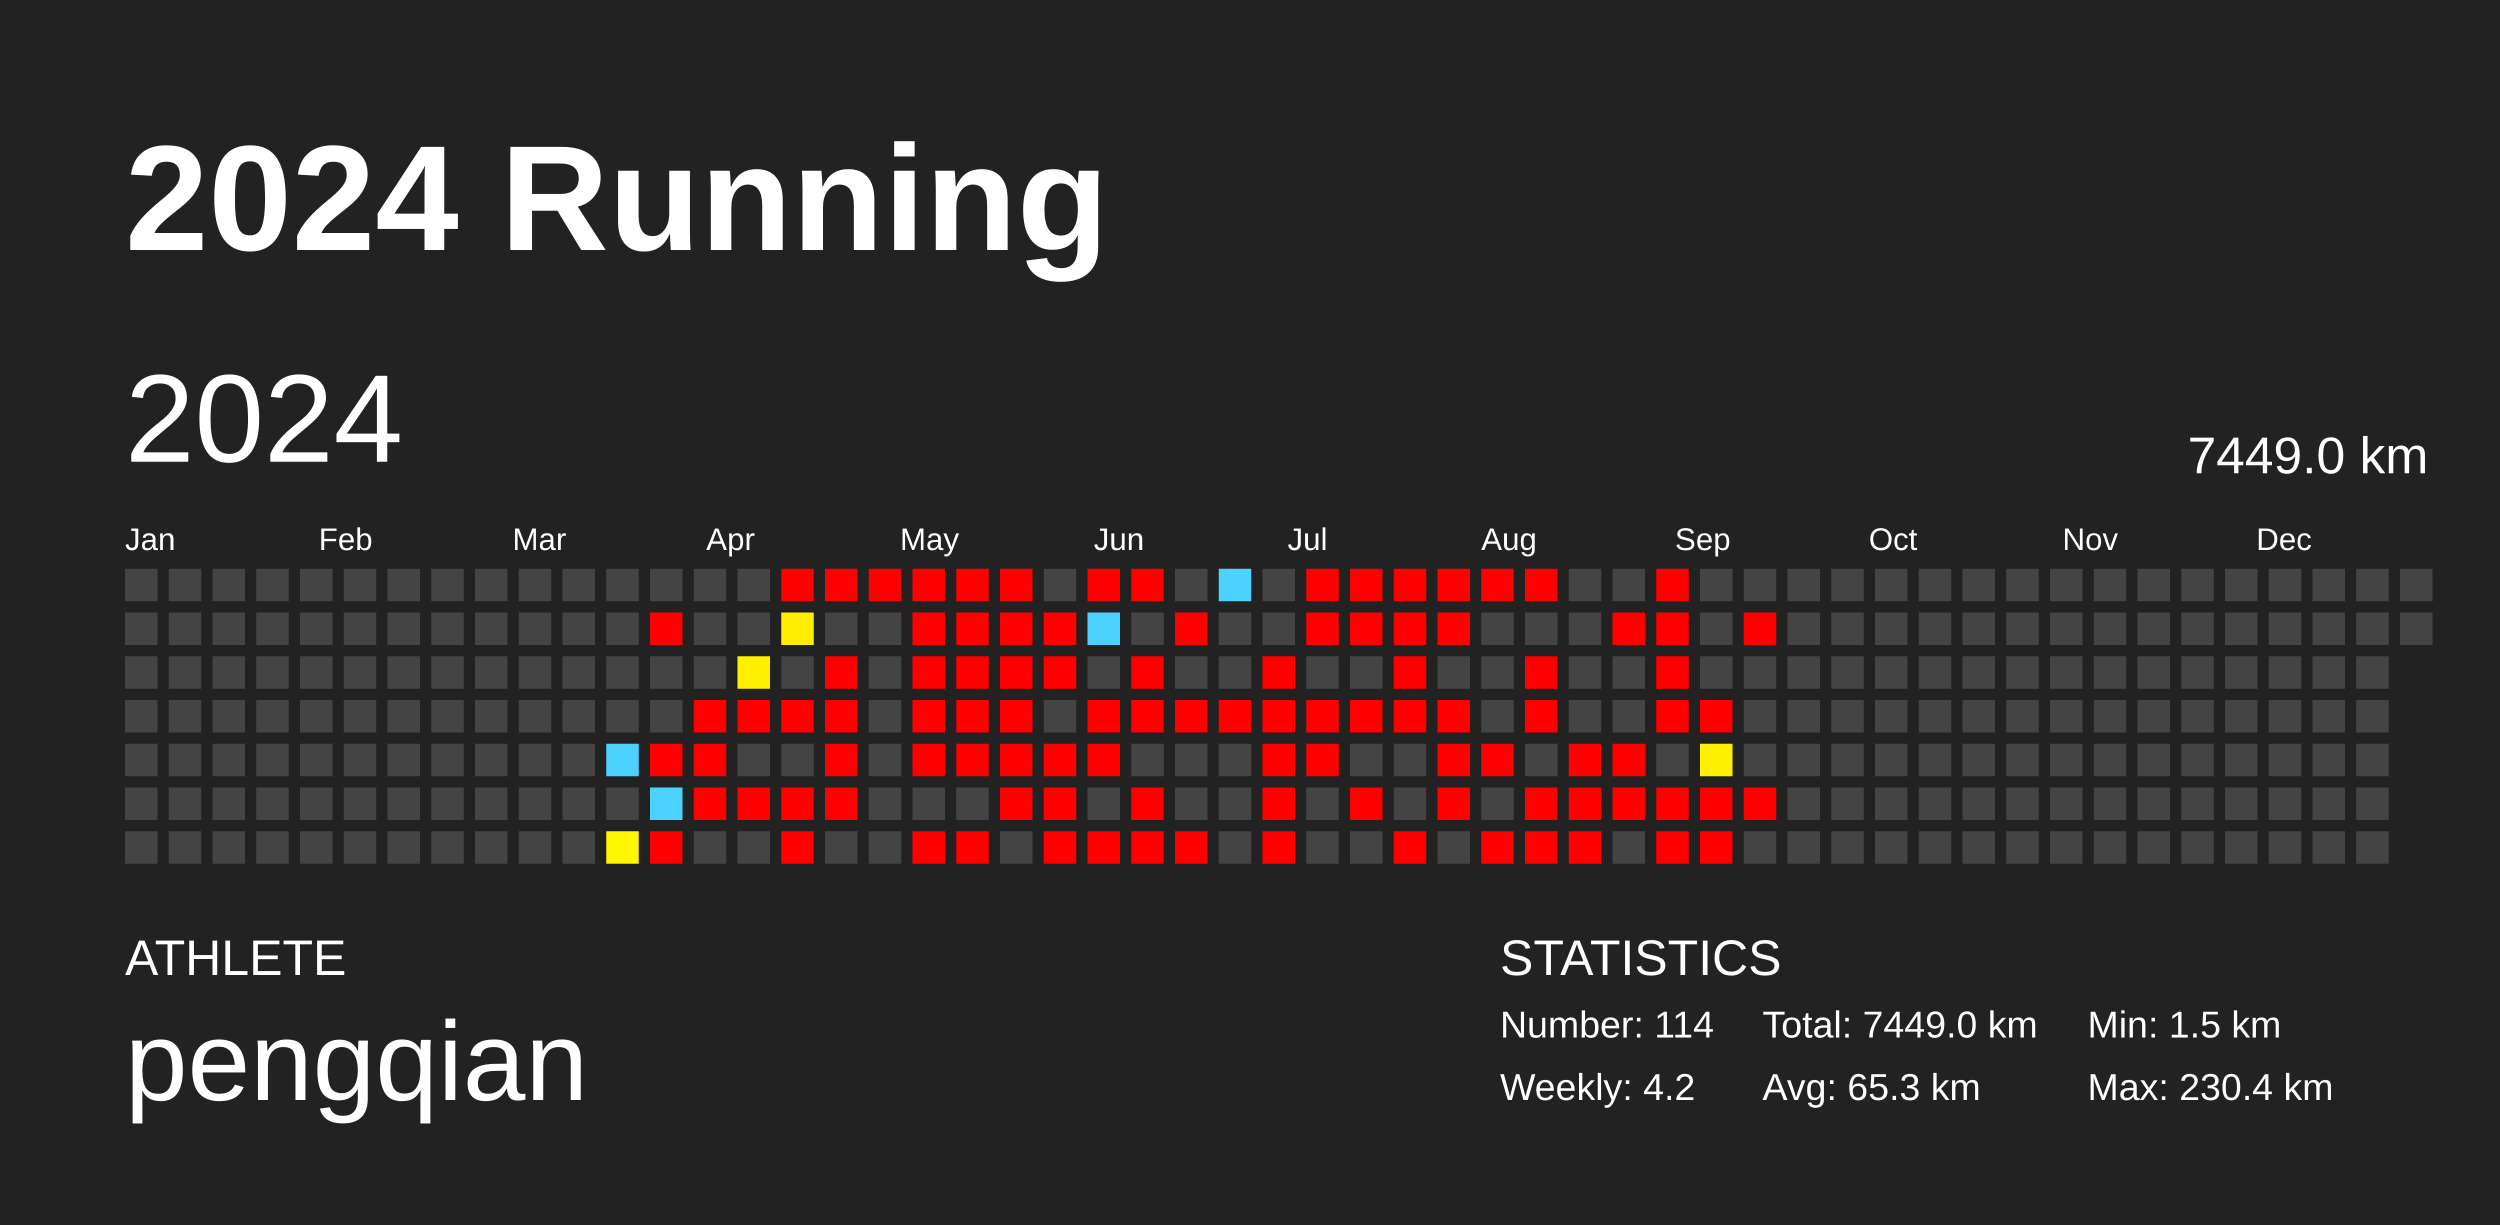
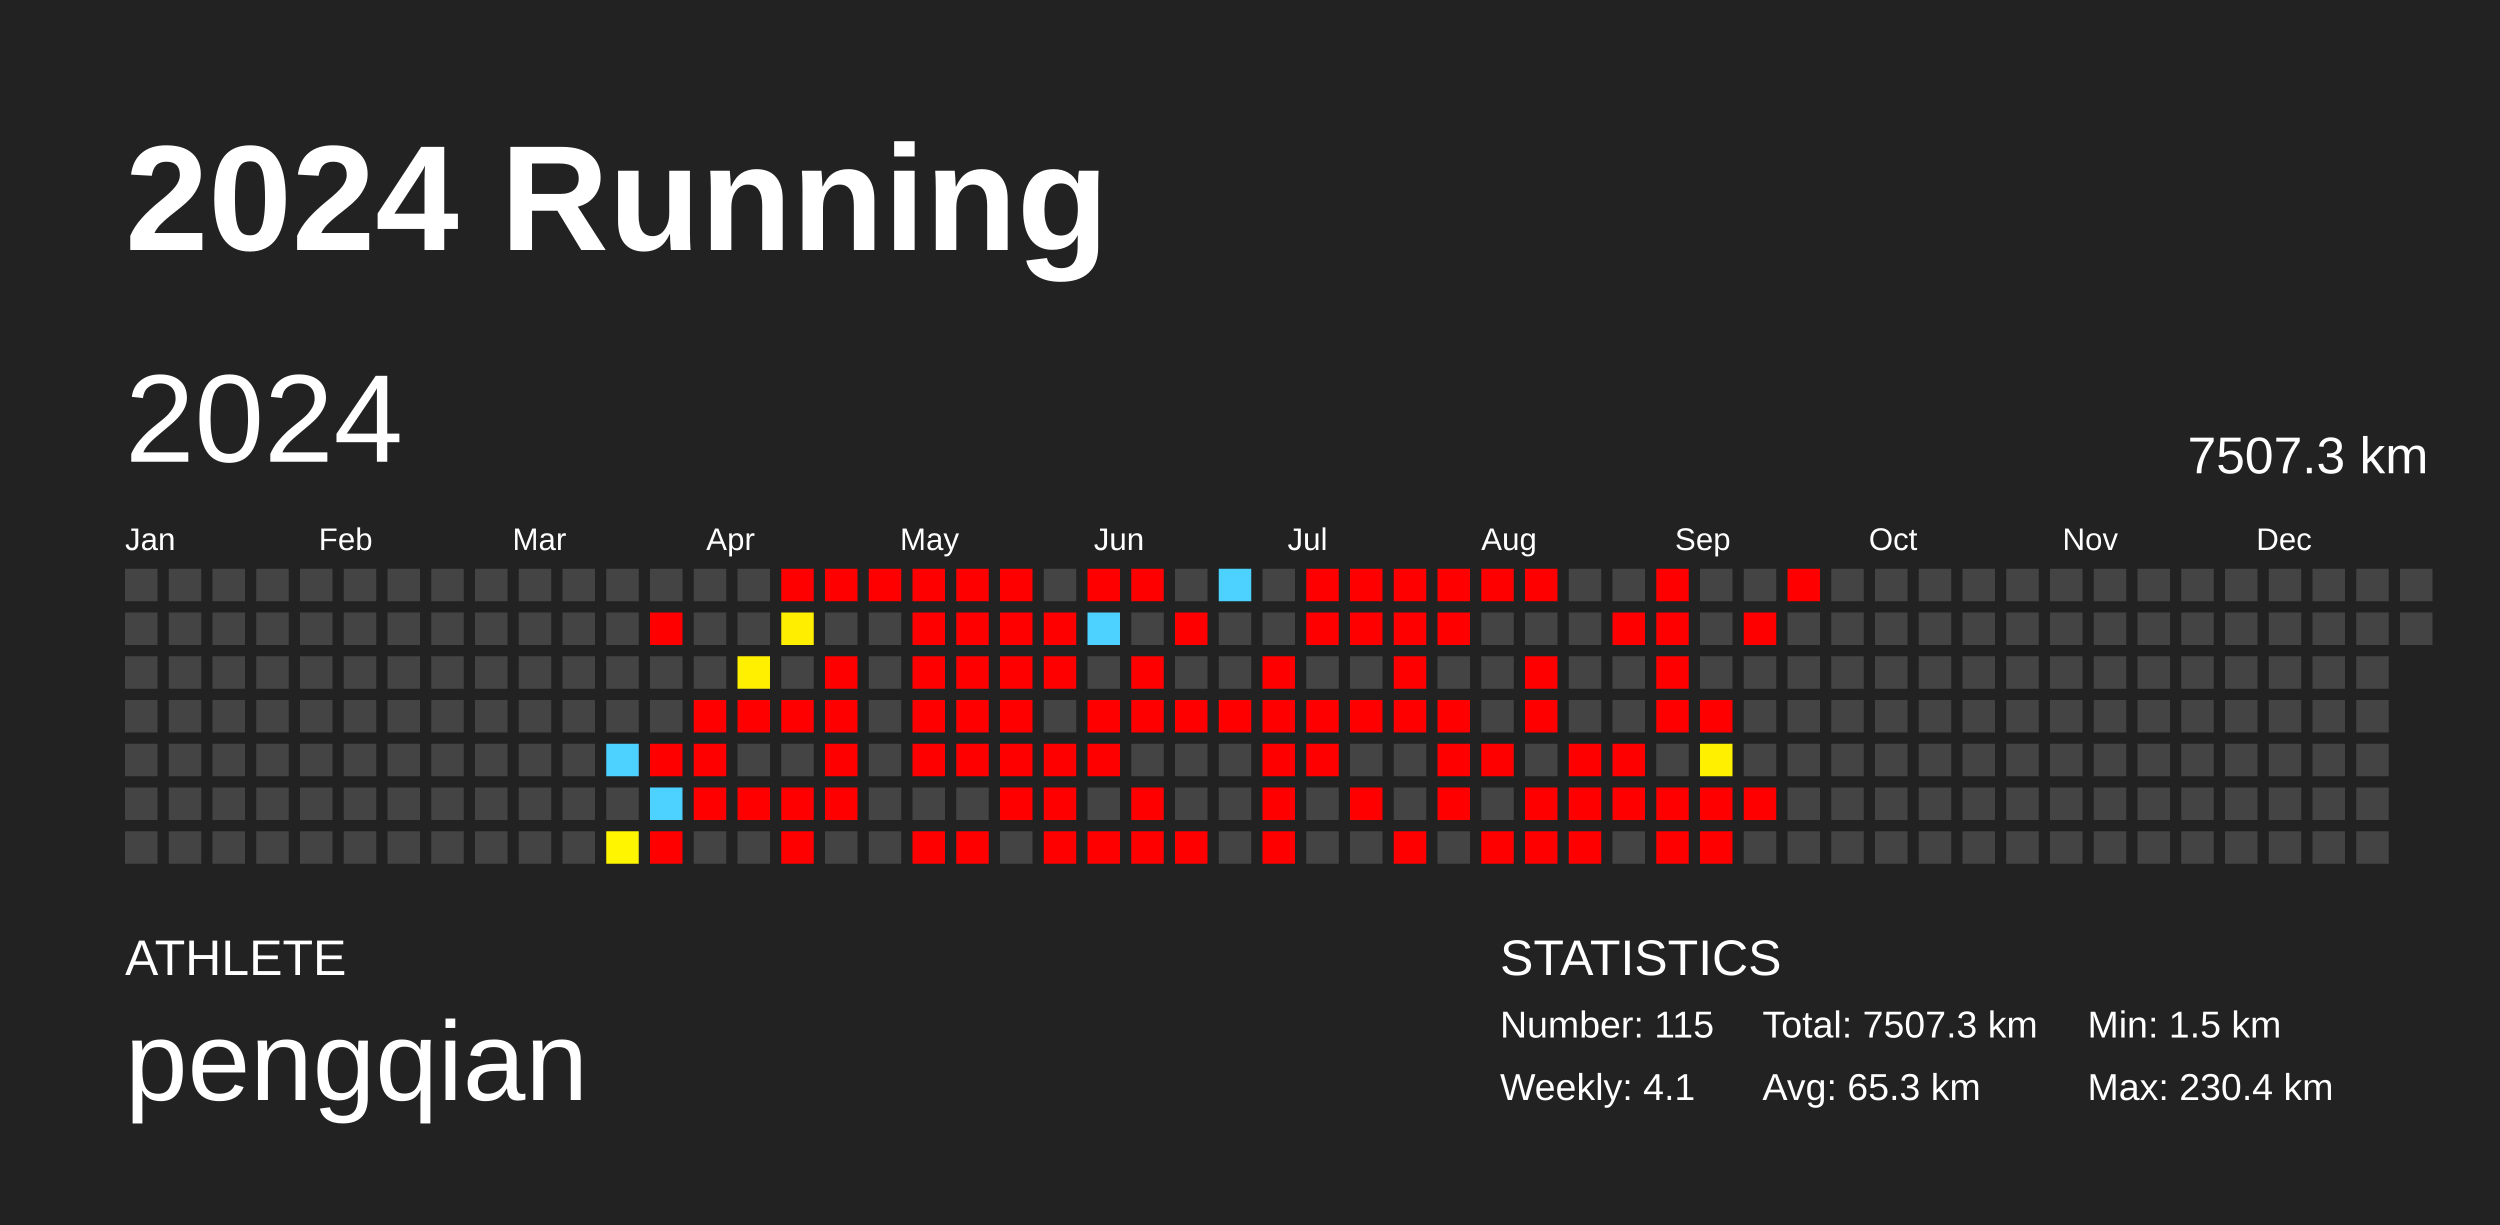
<svg xmlns="http://www.w3.org/2000/svg" baseProfile="full" height="98mm" version="1.1" viewBox="0,0,200,98" width="200mm">
  <defs />
  <rect fill="#222222" height="98" width="200" x="0" y="0" />
  <text fill="#FFFFFF" style="font-size:12px; font-family:Arial; font-weight:bold;" x="10" y="20">2024 Running</text>
  <text fill="#FFFFFF" style="font-size:4px; font-family:Arial" x="10" y="78">ATHLETE</text>
  <text fill="#FFFFFF" style="font-size:9px; font-family:Arial" x="10" y="88">pengqian</text>
  <text fill="#FFFFFF" style="font-size:4px; font-family:Arial" x="120" y="78">STATISTICS</text>
-   <text fill="#FFFFFF" style="font-size:3px; font-family:Arial" x="120" y="83">Number: 114</text>
-   <text fill="#FFFFFF" style="font-size:3px; font-family:Arial" x="120" y="88">Weekly: 4.2</text>
-   <text fill="#FFFFFF" style="font-size:3px; font-family:Arial" x="141" y="83">Total: 7449.0 km</text>
+   <text fill="#FFFFFF" style="font-size:3px; font-family:Arial" x="120" y="83">Number: 115</text>
+   <text fill="#FFFFFF" style="font-size:3px; font-family:Arial" x="120" y="88">Weekly: 4.1</text>
+   <text fill="#FFFFFF" style="font-size:3px; font-family:Arial" x="141" y="83">Total: 7507.3 km</text>
  <text fill="#FFFFFF" style="font-size:3px; font-family:Arial" x="141" y="88">Avg: 65.3 km</text>
  <text fill="#FFFFFF" style="font-size:3px; font-family:Arial" x="167" y="83">Min: 1.5 km</text>
  <text fill="#FFFFFF" style="font-size:3px; font-family:Arial" x="167" y="88">Max: 230.4 km</text>
  <text dominant-baseline="hanging" fill="#FFFFFF" style="font-size:10.0px; font-family:Arial;" x="10" y="30">2024</text>
-   <text dominant-baseline="hanging" fill="#FFFFFF" style="font-size:4.125px; font-family:Arial;" x="175" y="35">7449.0 km</text>
+   <text dominant-baseline="hanging" fill="#FFFFFF" style="font-size:4.125px; font-family:Arial;" x="175" y="35">7507.3 km</text>
  <text fill="#FFFFFF" style="font-size:2.5px; font-family:Arial" x="10.0" y="44">Jan</text>
  <text fill="#FFFFFF" style="font-size:2.5px; font-family:Arial" x="25.5" y="44">Feb</text>
  <text fill="#FFFFFF" style="font-size:2.5px; font-family:Arial" x="41.0" y="44">Mar</text>
  <text fill="#FFFFFF" style="font-size:2.5px; font-family:Arial" x="56.5" y="44">Apr</text>
  <text fill="#FFFFFF" style="font-size:2.5px; font-family:Arial" x="72.0" y="44">May</text>
  <text fill="#FFFFFF" style="font-size:2.5px; font-family:Arial" x="87.5" y="44">Jun</text>
  <text fill="#FFFFFF" style="font-size:2.5px; font-family:Arial" x="103.0" y="44">Jul</text>
  <text fill="#FFFFFF" style="font-size:2.5px; font-family:Arial" x="118.5" y="44">Aug</text>
  <text fill="#FFFFFF" style="font-size:2.5px; font-family:Arial" x="134.0" y="44">Sep</text>
  <text fill="#FFFFFF" style="font-size:2.5px; font-family:Arial" x="149.5" y="44">Oct</text>
  <text fill="#FFFFFF" style="font-size:2.5px; font-family:Arial" x="165.0" y="44">Nov</text>
  <text fill="#FFFFFF" style="font-size:2.5px; font-family:Arial" x="180.5" y="44">Dec</text>
  <rect fill="#444444" height="2.6" width="2.6" x="10.0" y="45.5" />
  <rect fill="#444444" height="2.6" width="2.6" x="10.0" y="49.0" />
  <rect fill="#444444" height="2.6" width="2.6" x="10.0" y="52.5" />
  <rect fill="#444444" height="2.6" width="2.6" x="10.0" y="56.0" />
  <rect fill="#444444" height="2.6" width="2.6" x="10.0" y="59.5" />
  <rect fill="#444444" height="2.6" width="2.6" x="10.0" y="63.0" />
  <rect fill="#444444" height="2.6" width="2.6" x="10.0" y="66.5" />
  <rect fill="#444444" height="2.6" width="2.6" x="13.5" y="45.5" />
  <rect fill="#444444" height="2.6" width="2.6" x="13.5" y="49.0" />
  <rect fill="#444444" height="2.6" width="2.6" x="13.5" y="52.5" />
  <rect fill="#444444" height="2.6" width="2.6" x="13.5" y="56.0" />
  <rect fill="#444444" height="2.6" width="2.6" x="13.5" y="59.5" />
  <rect fill="#444444" height="2.6" width="2.6" x="13.5" y="63.0" />
  <rect fill="#444444" height="2.6" width="2.6" x="13.5" y="66.5" />
  <rect fill="#444444" height="2.6" width="2.6" x="17.0" y="45.5" />
  <rect fill="#444444" height="2.6" width="2.6" x="17.0" y="49.0" />
  <rect fill="#444444" height="2.6" width="2.6" x="17.0" y="52.5" />
  <rect fill="#444444" height="2.6" width="2.6" x="17.0" y="56.0" />
  <rect fill="#444444" height="2.6" width="2.6" x="17.0" y="59.5" />
  <rect fill="#444444" height="2.6" width="2.6" x="17.0" y="63.0" />
  <rect fill="#444444" height="2.6" width="2.6" x="17.0" y="66.5" />
  <rect fill="#444444" height="2.6" width="2.6" x="20.5" y="45.5" />
  <rect fill="#444444" height="2.6" width="2.6" x="20.5" y="49.0" />
  <rect fill="#444444" height="2.6" width="2.6" x="20.5" y="52.5" />
  <rect fill="#444444" height="2.6" width="2.6" x="20.5" y="56.0" />
  <rect fill="#444444" height="2.6" width="2.6" x="20.5" y="59.5" />
  <rect fill="#444444" height="2.6" width="2.6" x="20.5" y="63.0" />
  <rect fill="#444444" height="2.6" width="2.6" x="20.5" y="66.5" />
  <rect fill="#444444" height="2.6" width="2.6" x="24.0" y="45.5" />
  <rect fill="#444444" height="2.6" width="2.6" x="24.0" y="49.0" />
  <rect fill="#444444" height="2.6" width="2.6" x="24.0" y="52.5" />
  <rect fill="#444444" height="2.6" width="2.6" x="24.0" y="56.0" />
  <rect fill="#444444" height="2.6" width="2.6" x="24.0" y="59.5" />
  <rect fill="#444444" height="2.6" width="2.6" x="24.0" y="63.0" />
  <rect fill="#444444" height="2.6" width="2.6" x="24.0" y="66.5" />
  <rect fill="#444444" height="2.6" width="2.6" x="27.5" y="45.5" />
  <rect fill="#444444" height="2.6" width="2.6" x="27.5" y="49.0" />
  <rect fill="#444444" height="2.6" width="2.6" x="27.5" y="52.5" />
  <rect fill="#444444" height="2.6" width="2.6" x="27.5" y="56.0" />
  <rect fill="#444444" height="2.6" width="2.6" x="27.5" y="59.5" />
  <rect fill="#444444" height="2.6" width="2.6" x="27.5" y="63.0" />
  <rect fill="#444444" height="2.6" width="2.6" x="27.5" y="66.5" />
  <rect fill="#444444" height="2.6" width="2.6" x="31.0" y="45.5" />
  <rect fill="#444444" height="2.6" width="2.6" x="31.0" y="49.0" />
  <rect fill="#444444" height="2.6" width="2.6" x="31.0" y="52.5" />
  <rect fill="#444444" height="2.6" width="2.6" x="31.0" y="56.0" />
  <rect fill="#444444" height="2.6" width="2.6" x="31.0" y="59.5" />
  <rect fill="#444444" height="2.6" width="2.6" x="31.0" y="63.0" />
  <rect fill="#444444" height="2.6" width="2.6" x="31.0" y="66.5" />
  <rect fill="#444444" height="2.6" width="2.6" x="34.5" y="45.5" />
  <rect fill="#444444" height="2.6" width="2.6" x="34.5" y="49.0" />
  <rect fill="#444444" height="2.6" width="2.6" x="34.5" y="52.5" />
  <rect fill="#444444" height="2.6" width="2.6" x="34.5" y="56.0" />
  <rect fill="#444444" height="2.6" width="2.6" x="34.5" y="59.5" />
  <rect fill="#444444" height="2.6" width="2.6" x="34.5" y="63.0" />
  <rect fill="#444444" height="2.6" width="2.6" x="34.5" y="66.5" />
  <rect fill="#444444" height="2.6" width="2.6" x="38.0" y="45.5" />
  <rect fill="#444444" height="2.6" width="2.6" x="38.0" y="49.0" />
  <rect fill="#444444" height="2.6" width="2.6" x="38.0" y="52.5" />
  <rect fill="#444444" height="2.6" width="2.6" x="38.0" y="56.0" />
  <rect fill="#444444" height="2.6" width="2.6" x="38.0" y="59.5" />
  <rect fill="#444444" height="2.6" width="2.6" x="38.0" y="63.0" />
  <rect fill="#444444" height="2.6" width="2.6" x="38.0" y="66.5" />
  <rect fill="#444444" height="2.6" width="2.6" x="41.5" y="45.5" />
  <rect fill="#444444" height="2.6" width="2.6" x="41.5" y="49.0" />
  <rect fill="#444444" height="2.6" width="2.6" x="41.5" y="52.5" />
  <rect fill="#444444" height="2.6" width="2.6" x="41.5" y="56.0" />
  <rect fill="#444444" height="2.6" width="2.6" x="41.5" y="59.5" />
  <rect fill="#444444" height="2.6" width="2.6" x="41.5" y="63.0" />
  <rect fill="#444444" height="2.6" width="2.6" x="41.5" y="66.5" />
  <rect fill="#444444" height="2.6" width="2.6" x="45.0" y="45.5" />
  <rect fill="#444444" height="2.6" width="2.6" x="45.0" y="49.0" />
  <rect fill="#444444" height="2.6" width="2.6" x="45.0" y="52.5" />
  <rect fill="#444444" height="2.6" width="2.6" x="45.0" y="56.0" />
  <rect fill="#444444" height="2.6" width="2.6" x="45.0" y="59.5" />
  <rect fill="#444444" height="2.6" width="2.6" x="45.0" y="63.0" />
  <rect fill="#444444" height="2.6" width="2.6" x="45.0" y="66.5" />
  <rect fill="#444444" height="2.6" width="2.6" x="48.5" y="45.5" />
  <rect fill="#444444" height="2.6" width="2.6" x="48.5" y="49.0" />
  <rect fill="#444444" height="2.6" width="2.6" x="48.5" y="52.5" />
  <rect fill="#444444" height="2.6" width="2.6" x="48.5" y="56.0" />
  <rect fill="#4dd2ff" height="2.6" width="2.6" x="48.5" y="59.5" />
  <rect fill="#444444" height="2.6" width="2.6" x="48.5" y="63.0" />
  <rect fill="#fff500" height="2.6" width="2.6" x="48.5" y="66.5" />
  <rect fill="#444444" height="2.6" width="2.6" x="52.0" y="45.5" />
  <rect fill="red" height="2.6" width="2.6" x="52.0" y="49.0" />
  <rect fill="#444444" height="2.6" width="2.6" x="52.0" y="52.5" />
  <rect fill="#444444" height="2.6" width="2.6" x="52.0" y="56.0" />
  <rect fill="red" height="2.6" width="2.6" x="52.0" y="59.5" />
  <rect fill="#4dd2ff" height="2.6" width="2.6" x="52.0" y="63.0" />
  <rect fill="red" height="2.6" width="2.6" x="52.0" y="66.5" />
  <rect fill="#444444" height="2.6" width="2.6" x="55.5" y="45.5" />
  <rect fill="#444444" height="2.6" width="2.6" x="55.5" y="49.0" />
  <rect fill="#444444" height="2.6" width="2.6" x="55.5" y="52.5" />
  <rect fill="red" height="2.6" width="2.6" x="55.5" y="56.0" />
  <rect fill="red" height="2.6" width="2.6" x="55.5" y="59.5" />
  <rect fill="red" height="2.6" width="2.6" x="55.5" y="63.0" />
  <rect fill="#444444" height="2.6" width="2.6" x="55.5" y="66.5" />
  <rect fill="#444444" height="2.6" width="2.6" x="59.0" y="45.5" />
  <rect fill="#444444" height="2.6" width="2.6" x="59.0" y="49.0" />
  <rect fill="#fff000" height="2.6" width="2.6" x="59.0" y="52.5" />
  <rect fill="red" height="2.6" width="2.6" x="59.0" y="56.0" />
  <rect fill="#444444" height="2.6" width="2.6" x="59.0" y="59.5" />
  <rect fill="red" height="2.6" width="2.6" x="59.0" y="63.0" />
  <rect fill="#444444" height="2.6" width="2.6" x="59.0" y="66.5" />
  <rect fill="red" height="2.6" width="2.6" x="62.5" y="45.5" />
  <rect fill="#ffee00" height="2.6" width="2.6" x="62.5" y="49.0" />
  <rect fill="#444444" height="2.6" width="2.6" x="62.5" y="52.5" />
  <rect fill="red" height="2.6" width="2.6" x="62.5" y="56.0" />
  <rect fill="#444444" height="2.6" width="2.6" x="62.5" y="59.5" />
  <rect fill="red" height="2.6" width="2.6" x="62.5" y="63.0" />
  <rect fill="red" height="2.6" width="2.6" x="62.5" y="66.5" />
  <rect fill="red" height="2.6" width="2.6" x="66.0" y="45.5" />
  <rect fill="#444444" height="2.6" width="2.6" x="66.0" y="49.0" />
  <rect fill="red" height="2.6" width="2.6" x="66.0" y="52.5" />
  <rect fill="red" height="2.6" width="2.6" x="66.0" y="56.0" />
  <rect fill="red" height="2.6" width="2.6" x="66.0" y="59.5" />
  <rect fill="red" height="2.6" width="2.6" x="66.0" y="63.0" />
  <rect fill="#444444" height="2.6" width="2.6" x="66.0" y="66.5" />
  <rect fill="red" height="2.6" width="2.6" x="69.5" y="45.5" />
  <rect fill="#444444" height="2.6" width="2.6" x="69.5" y="49.0" />
  <rect fill="#444444" height="2.6" width="2.6" x="69.5" y="52.5" />
  <rect fill="#444444" height="2.6" width="2.6" x="69.5" y="56.0" />
  <rect fill="#444444" height="2.6" width="2.6" x="69.5" y="59.5" />
  <rect fill="#444444" height="2.6" width="2.6" x="69.5" y="63.0" />
  <rect fill="#444444" height="2.6" width="2.6" x="69.5" y="66.5" />
  <rect fill="red" height="2.6" width="2.6" x="73.0" y="45.5" />
  <rect fill="red" height="2.6" width="2.6" x="73.0" y="49.0" />
  <rect fill="red" height="2.6" width="2.6" x="73.0" y="52.5" />
  <rect fill="red" height="2.6" width="2.6" x="73.0" y="56.0" />
  <rect fill="red" height="2.6" width="2.6" x="73.0" y="59.5" />
  <rect fill="#444444" height="2.6" width="2.6" x="73.0" y="63.0" />
  <rect fill="red" height="2.6" width="2.6" x="73.0" y="66.5" />
  <rect fill="red" height="2.6" width="2.6" x="76.5" y="45.5" />
  <rect fill="red" height="2.6" width="2.6" x="76.5" y="49.0" />
  <rect fill="red" height="2.6" width="2.6" x="76.5" y="52.5" />
  <rect fill="red" height="2.6" width="2.6" x="76.5" y="56.0" />
  <rect fill="red" height="2.6" width="2.6" x="76.5" y="59.5" />
  <rect fill="#444444" height="2.6" width="2.6" x="76.5" y="63.0" />
  <rect fill="red" height="2.6" width="2.6" x="76.5" y="66.5" />
  <rect fill="red" height="2.6" width="2.6" x="80.0" y="45.5" />
  <rect fill="red" height="2.6" width="2.6" x="80.0" y="49.0" />
  <rect fill="red" height="2.6" width="2.6" x="80.0" y="52.5" />
  <rect fill="red" height="2.6" width="2.6" x="80.0" y="56.0" />
  <rect fill="red" height="2.6" width="2.6" x="80.0" y="59.5" />
  <rect fill="red" height="2.6" width="2.6" x="80.0" y="63.0" />
  <rect fill="#444444" height="2.6" width="2.6" x="80.0" y="66.5" />
  <rect fill="#444444" height="2.6" width="2.6" x="83.5" y="45.5" />
  <rect fill="red" height="2.6" width="2.6" x="83.5" y="49.0" />
  <rect fill="red" height="2.6" width="2.6" x="83.5" y="52.5" />
  <rect fill="#444444" height="2.6" width="2.6" x="83.5" y="56.0" />
  <rect fill="red" height="2.6" width="2.6" x="83.5" y="59.5" />
  <rect fill="red" height="2.6" width="2.6" x="83.5" y="63.0" />
  <rect fill="red" height="2.6" width="2.6" x="83.5" y="66.5" />
  <rect fill="red" height="2.6" width="2.6" x="87.0" y="45.5" />
  <rect fill="#4dd2ff" height="2.6" width="2.6" x="87.0" y="49.0" />
  <rect fill="#444444" height="2.6" width="2.6" x="87.0" y="52.5" />
  <rect fill="red" height="2.6" width="2.6" x="87.0" y="56.0" />
  <rect fill="red" height="2.6" width="2.6" x="87.0" y="59.5" />
  <rect fill="#444444" height="2.6" width="2.6" x="87.0" y="63.0" />
  <rect fill="red" height="2.6" width="2.6" x="87.0" y="66.5" />
  <rect fill="red" height="2.6" width="2.6" x="90.5" y="45.5" />
  <rect fill="#444444" height="2.6" width="2.6" x="90.5" y="49.0" />
  <rect fill="red" height="2.6" width="2.6" x="90.5" y="52.5" />
  <rect fill="red" height="2.6" width="2.6" x="90.5" y="56.0" />
  <rect fill="#444444" height="2.6" width="2.6" x="90.5" y="59.5" />
  <rect fill="red" height="2.6" width="2.6" x="90.5" y="63.0" />
  <rect fill="red" height="2.6" width="2.6" x="90.5" y="66.5" />
  <rect fill="#444444" height="2.6" width="2.6" x="94.0" y="45.5" />
  <rect fill="red" height="2.6" width="2.6" x="94.0" y="49.0" />
  <rect fill="#444444" height="2.6" width="2.6" x="94.0" y="52.5" />
  <rect fill="red" height="2.6" width="2.6" x="94.0" y="56.0" />
  <rect fill="#444444" height="2.6" width="2.6" x="94.0" y="59.5" />
  <rect fill="#444444" height="2.6" width="2.6" x="94.0" y="63.0" />
  <rect fill="red" height="2.6" width="2.6" x="94.0" y="66.5" />
  <rect fill="#4dd2ff" height="2.6" width="2.6" x="97.5" y="45.5" />
  <rect fill="#444444" height="2.6" width="2.6" x="97.5" y="49.0" />
  <rect fill="#444444" height="2.6" width="2.6" x="97.5" y="52.5" />
  <rect fill="red" height="2.6" width="2.6" x="97.5" y="56.0" />
  <rect fill="#444444" height="2.6" width="2.6" x="97.5" y="59.5" />
  <rect fill="#444444" height="2.6" width="2.6" x="97.5" y="63.0" />
  <rect fill="#444444" height="2.6" width="2.6" x="97.5" y="66.5" />
  <rect fill="#444444" height="2.6" width="2.6" x="101.0" y="45.5" />
  <rect fill="#444444" height="2.6" width="2.6" x="101.0" y="49.0" />
  <rect fill="red" height="2.6" width="2.6" x="101.0" y="52.5" />
  <rect fill="red" height="2.6" width="2.6" x="101.0" y="56.0" />
  <rect fill="red" height="2.6" width="2.6" x="101.0" y="59.5" />
  <rect fill="red" height="2.6" width="2.6" x="101.0" y="63.0" />
  <rect fill="red" height="2.6" width="2.6" x="101.0" y="66.5" />
  <rect fill="red" height="2.6" width="2.6" x="104.5" y="45.5" />
  <rect fill="red" height="2.6" width="2.6" x="104.5" y="49.0" />
  <rect fill="#444444" height="2.6" width="2.6" x="104.5" y="52.5" />
  <rect fill="red" height="2.6" width="2.6" x="104.5" y="56.0" />
  <rect fill="red" height="2.6" width="2.6" x="104.5" y="59.5" />
  <rect fill="#444444" height="2.6" width="2.6" x="104.5" y="63.0" />
  <rect fill="#444444" height="2.6" width="2.6" x="104.5" y="66.5" />
  <rect fill="red" height="2.6" width="2.6" x="108.0" y="45.5" />
  <rect fill="red" height="2.6" width="2.6" x="108.0" y="49.0" />
  <rect fill="#444444" height="2.6" width="2.6" x="108.0" y="52.5" />
  <rect fill="red" height="2.6" width="2.6" x="108.0" y="56.0" />
  <rect fill="#444444" height="2.6" width="2.6" x="108.0" y="59.5" />
  <rect fill="red" height="2.6" width="2.6" x="108.0" y="63.0" />
  <rect fill="#444444" height="2.6" width="2.6" x="108.0" y="66.5" />
  <rect fill="red" height="2.6" width="2.6" x="111.5" y="45.5" />
  <rect fill="red" height="2.6" width="2.6" x="111.5" y="49.0" />
  <rect fill="red" height="2.6" width="2.6" x="111.5" y="52.5" />
  <rect fill="red" height="2.6" width="2.6" x="111.5" y="56.0" />
  <rect fill="#444444" height="2.6" width="2.6" x="111.5" y="59.5" />
  <rect fill="#444444" height="2.6" width="2.6" x="111.5" y="63.0" />
  <rect fill="red" height="2.6" width="2.6" x="111.5" y="66.5" />
  <rect fill="red" height="2.6" width="2.6" x="115.0" y="45.5" />
  <rect fill="red" height="2.6" width="2.6" x="115.0" y="49.0" />
  <rect fill="#444444" height="2.6" width="2.6" x="115.0" y="52.5" />
  <rect fill="red" height="2.6" width="2.6" x="115.0" y="56.0" />
  <rect fill="red" height="2.6" width="2.6" x="115.0" y="59.5" />
  <rect fill="red" height="2.6" width="2.6" x="115.0" y="63.0" />
  <rect fill="#444444" height="2.6" width="2.6" x="115.0" y="66.5" />
  <rect fill="red" height="2.6" width="2.6" x="118.5" y="45.5" />
  <rect fill="#444444" height="2.6" width="2.6" x="118.5" y="49.0" />
  <rect fill="#444444" height="2.6" width="2.6" x="118.5" y="52.5" />
  <rect fill="#444444" height="2.6" width="2.6" x="118.5" y="56.0" />
  <rect fill="red" height="2.6" width="2.6" x="118.5" y="59.5" />
  <rect fill="#444444" height="2.6" width="2.6" x="118.5" y="63.0" />
  <rect fill="red" height="2.6" width="2.6" x="118.5" y="66.5" />
  <rect fill="red" height="2.6" width="2.6" x="122.0" y="45.5" />
  <rect fill="#444444" height="2.6" width="2.6" x="122.0" y="49.0" />
  <rect fill="red" height="2.6" width="2.6" x="122.0" y="52.5" />
  <rect fill="red" height="2.6" width="2.6" x="122.0" y="56.0" />
  <rect fill="#444444" height="2.6" width="2.6" x="122.0" y="59.5" />
  <rect fill="red" height="2.6" width="2.6" x="122.0" y="63.0" />
  <rect fill="red" height="2.6" width="2.6" x="122.0" y="66.5" />
  <rect fill="#444444" height="2.6" width="2.6" x="125.5" y="45.5" />
  <rect fill="#444444" height="2.6" width="2.6" x="125.5" y="49.0" />
  <rect fill="#444444" height="2.6" width="2.6" x="125.5" y="52.5" />
  <rect fill="#444444" height="2.6" width="2.6" x="125.5" y="56.0" />
  <rect fill="red" height="2.6" width="2.6" x="125.5" y="59.5" />
  <rect fill="red" height="2.6" width="2.6" x="125.5" y="63.0" />
  <rect fill="red" height="2.6" width="2.6" x="125.5" y="66.5" />
  <rect fill="#444444" height="2.6" width="2.6" x="129.0" y="45.5" />
  <rect fill="red" height="2.6" width="2.6" x="129.0" y="49.0" />
  <rect fill="#444444" height="2.6" width="2.6" x="129.0" y="52.5" />
  <rect fill="#444444" height="2.6" width="2.6" x="129.0" y="56.0" />
  <rect fill="red" height="2.6" width="2.6" x="129.0" y="59.5" />
  <rect fill="red" height="2.6" width="2.6" x="129.0" y="63.0" />
  <rect fill="#444444" height="2.6" width="2.6" x="129.0" y="66.5" />
  <rect fill="red" height="2.6" width="2.6" x="132.5" y="45.5" />
  <rect fill="red" height="2.6" width="2.6" x="132.5" y="49.0" />
  <rect fill="red" height="2.6" width="2.6" x="132.5" y="52.5" />
  <rect fill="red" height="2.6" width="2.6" x="132.5" y="56.0" />
  <rect fill="#444444" height="2.6" width="2.6" x="132.5" y="59.5" />
  <rect fill="red" height="2.6" width="2.6" x="132.5" y="63.0" />
  <rect fill="red" height="2.6" width="2.6" x="132.5" y="66.5" />
  <rect fill="#444444" height="2.6" width="2.6" x="136.0" y="45.5" />
  <rect fill="#444444" height="2.6" width="2.6" x="136.0" y="49.0" />
  <rect fill="#444444" height="2.6" width="2.6" x="136.0" y="52.5" />
  <rect fill="red" height="2.6" width="2.6" x="136.0" y="56.0" />
  <rect fill="#fff000" height="2.6" width="2.6" x="136.0" y="59.5" />
  <rect fill="red" height="2.6" width="2.6" x="136.0" y="63.0" />
  <rect fill="red" height="2.6" width="2.6" x="136.0" y="66.5" />
  <rect fill="#444444" height="2.6" width="2.6" x="139.5" y="45.5" />
  <rect fill="red" height="2.6" width="2.6" x="139.5" y="49.0" />
  <rect fill="#444444" height="2.6" width="2.6" x="139.5" y="52.5" />
  <rect fill="#444444" height="2.6" width="2.6" x="139.5" y="56.0" />
  <rect fill="#444444" height="2.6" width="2.6" x="139.5" y="59.5" />
  <rect fill="red" height="2.6" width="2.6" x="139.5" y="63.0" />
  <rect fill="#444444" height="2.6" width="2.6" x="139.5" y="66.5" />
-   <rect fill="#444444" height="2.6" width="2.6" x="143.0" y="45.5" />
+   <rect fill="red" height="2.6" width="2.6" x="143.0" y="45.5" />
  <rect fill="#444444" height="2.6" width="2.6" x="143.0" y="49.0" />
  <rect fill="#444444" height="2.6" width="2.6" x="143.0" y="52.5" />
  <rect fill="#444444" height="2.6" width="2.6" x="143.0" y="56.0" />
  <rect fill="#444444" height="2.6" width="2.6" x="143.0" y="59.5" />
  <rect fill="#444444" height="2.6" width="2.6" x="143.0" y="63.0" />
  <rect fill="#444444" height="2.6" width="2.6" x="143.0" y="66.5" />
  <rect fill="#444444" height="2.6" width="2.6" x="146.5" y="45.5" />
  <rect fill="#444444" height="2.6" width="2.6" x="146.5" y="49.0" />
  <rect fill="#444444" height="2.6" width="2.6" x="146.5" y="52.5" />
  <rect fill="#444444" height="2.6" width="2.6" x="146.5" y="56.0" />
  <rect fill="#444444" height="2.6" width="2.6" x="146.5" y="59.5" />
  <rect fill="#444444" height="2.6" width="2.6" x="146.5" y="63.0" />
  <rect fill="#444444" height="2.6" width="2.6" x="146.5" y="66.5" />
  <rect fill="#444444" height="2.6" width="2.6" x="150.0" y="45.5" />
  <rect fill="#444444" height="2.6" width="2.6" x="150.0" y="49.0" />
  <rect fill="#444444" height="2.6" width="2.6" x="150.0" y="52.5" />
  <rect fill="#444444" height="2.6" width="2.6" x="150.0" y="56.0" />
  <rect fill="#444444" height="2.6" width="2.6" x="150.0" y="59.5" />
  <rect fill="#444444" height="2.6" width="2.6" x="150.0" y="63.0" />
  <rect fill="#444444" height="2.6" width="2.6" x="150.0" y="66.5" />
  <rect fill="#444444" height="2.6" width="2.6" x="153.5" y="45.5" />
  <rect fill="#444444" height="2.6" width="2.6" x="153.5" y="49.0" />
  <rect fill="#444444" height="2.6" width="2.6" x="153.5" y="52.5" />
  <rect fill="#444444" height="2.6" width="2.6" x="153.5" y="56.0" />
  <rect fill="#444444" height="2.6" width="2.6" x="153.5" y="59.5" />
  <rect fill="#444444" height="2.6" width="2.6" x="153.5" y="63.0" />
  <rect fill="#444444" height="2.6" width="2.6" x="153.5" y="66.5" />
  <rect fill="#444444" height="2.6" width="2.6" x="157.0" y="45.5" />
  <rect fill="#444444" height="2.6" width="2.6" x="157.0" y="49.0" />
  <rect fill="#444444" height="2.6" width="2.6" x="157.0" y="52.5" />
  <rect fill="#444444" height="2.6" width="2.6" x="157.0" y="56.0" />
  <rect fill="#444444" height="2.6" width="2.6" x="157.0" y="59.5" />
  <rect fill="#444444" height="2.6" width="2.6" x="157.0" y="63.0" />
  <rect fill="#444444" height="2.6" width="2.6" x="157.0" y="66.5" />
  <rect fill="#444444" height="2.6" width="2.6" x="160.5" y="45.5" />
  <rect fill="#444444" height="2.6" width="2.6" x="160.5" y="49.0" />
  <rect fill="#444444" height="2.6" width="2.6" x="160.5" y="52.5" />
  <rect fill="#444444" height="2.6" width="2.6" x="160.5" y="56.0" />
  <rect fill="#444444" height="2.6" width="2.6" x="160.5" y="59.5" />
  <rect fill="#444444" height="2.6" width="2.6" x="160.5" y="63.0" />
  <rect fill="#444444" height="2.6" width="2.6" x="160.5" y="66.5" />
  <rect fill="#444444" height="2.6" width="2.6" x="164.0" y="45.5" />
  <rect fill="#444444" height="2.6" width="2.6" x="164.0" y="49.0" />
  <rect fill="#444444" height="2.6" width="2.6" x="164.0" y="52.5" />
  <rect fill="#444444" height="2.6" width="2.6" x="164.0" y="56.0" />
  <rect fill="#444444" height="2.6" width="2.6" x="164.0" y="59.5" />
  <rect fill="#444444" height="2.6" width="2.6" x="164.0" y="63.0" />
  <rect fill="#444444" height="2.6" width="2.6" x="164.0" y="66.5" />
  <rect fill="#444444" height="2.6" width="2.6" x="167.5" y="45.5" />
  <rect fill="#444444" height="2.6" width="2.6" x="167.5" y="49.0" />
  <rect fill="#444444" height="2.6" width="2.6" x="167.5" y="52.5" />
  <rect fill="#444444" height="2.6" width="2.6" x="167.5" y="56.0" />
  <rect fill="#444444" height="2.6" width="2.6" x="167.5" y="59.5" />
  <rect fill="#444444" height="2.6" width="2.6" x="167.5" y="63.0" />
  <rect fill="#444444" height="2.6" width="2.6" x="167.5" y="66.5" />
  <rect fill="#444444" height="2.6" width="2.6" x="171.0" y="45.5" />
  <rect fill="#444444" height="2.6" width="2.6" x="171.0" y="49.0" />
  <rect fill="#444444" height="2.6" width="2.6" x="171.0" y="52.5" />
  <rect fill="#444444" height="2.6" width="2.6" x="171.0" y="56.0" />
  <rect fill="#444444" height="2.6" width="2.6" x="171.0" y="59.5" />
  <rect fill="#444444" height="2.6" width="2.6" x="171.0" y="63.0" />
  <rect fill="#444444" height="2.6" width="2.6" x="171.0" y="66.5" />
  <rect fill="#444444" height="2.6" width="2.6" x="174.5" y="45.5" />
  <rect fill="#444444" height="2.6" width="2.6" x="174.5" y="49.0" />
  <rect fill="#444444" height="2.6" width="2.6" x="174.5" y="52.5" />
  <rect fill="#444444" height="2.6" width="2.6" x="174.5" y="56.0" />
  <rect fill="#444444" height="2.6" width="2.6" x="174.5" y="59.5" />
  <rect fill="#444444" height="2.6" width="2.6" x="174.5" y="63.0" />
  <rect fill="#444444" height="2.6" width="2.6" x="174.5" y="66.5" />
  <rect fill="#444444" height="2.6" width="2.6" x="178.0" y="45.5" />
  <rect fill="#444444" height="2.6" width="2.6" x="178.0" y="49.0" />
  <rect fill="#444444" height="2.6" width="2.6" x="178.0" y="52.5" />
  <rect fill="#444444" height="2.6" width="2.6" x="178.0" y="56.0" />
  <rect fill="#444444" height="2.6" width="2.6" x="178.0" y="59.5" />
  <rect fill="#444444" height="2.6" width="2.6" x="178.0" y="63.0" />
  <rect fill="#444444" height="2.6" width="2.6" x="178.0" y="66.5" />
  <rect fill="#444444" height="2.6" width="2.6" x="181.5" y="45.5" />
  <rect fill="#444444" height="2.6" width="2.6" x="181.5" y="49.0" />
  <rect fill="#444444" height="2.6" width="2.6" x="181.5" y="52.5" />
  <rect fill="#444444" height="2.6" width="2.6" x="181.5" y="56.0" />
  <rect fill="#444444" height="2.6" width="2.6" x="181.5" y="59.5" />
  <rect fill="#444444" height="2.6" width="2.6" x="181.5" y="63.0" />
  <rect fill="#444444" height="2.6" width="2.6" x="181.5" y="66.5" />
  <rect fill="#444444" height="2.6" width="2.6" x="185.0" y="45.5" />
  <rect fill="#444444" height="2.6" width="2.6" x="185.0" y="49.0" />
  <rect fill="#444444" height="2.6" width="2.6" x="185.0" y="52.5" />
  <rect fill="#444444" height="2.6" width="2.6" x="185.0" y="56.0" />
  <rect fill="#444444" height="2.6" width="2.6" x="185.0" y="59.5" />
  <rect fill="#444444" height="2.6" width="2.6" x="185.0" y="63.0" />
  <rect fill="#444444" height="2.6" width="2.6" x="185.0" y="66.5" />
  <rect fill="#444444" height="2.6" width="2.6" x="188.5" y="45.5" />
  <rect fill="#444444" height="2.6" width="2.6" x="188.5" y="49.0" />
  <rect fill="#444444" height="2.6" width="2.6" x="188.5" y="52.5" />
  <rect fill="#444444" height="2.6" width="2.6" x="188.5" y="56.0" />
  <rect fill="#444444" height="2.6" width="2.6" x="188.5" y="59.5" />
  <rect fill="#444444" height="2.6" width="2.6" x="188.5" y="63.0" />
  <rect fill="#444444" height="2.6" width="2.6" x="188.5" y="66.5" />
  <rect fill="#444444" height="2.6" width="2.6" x="192.0" y="45.5" />
  <rect fill="#444444" height="2.6" width="2.6" x="192.0" y="49.0" />
</svg>
